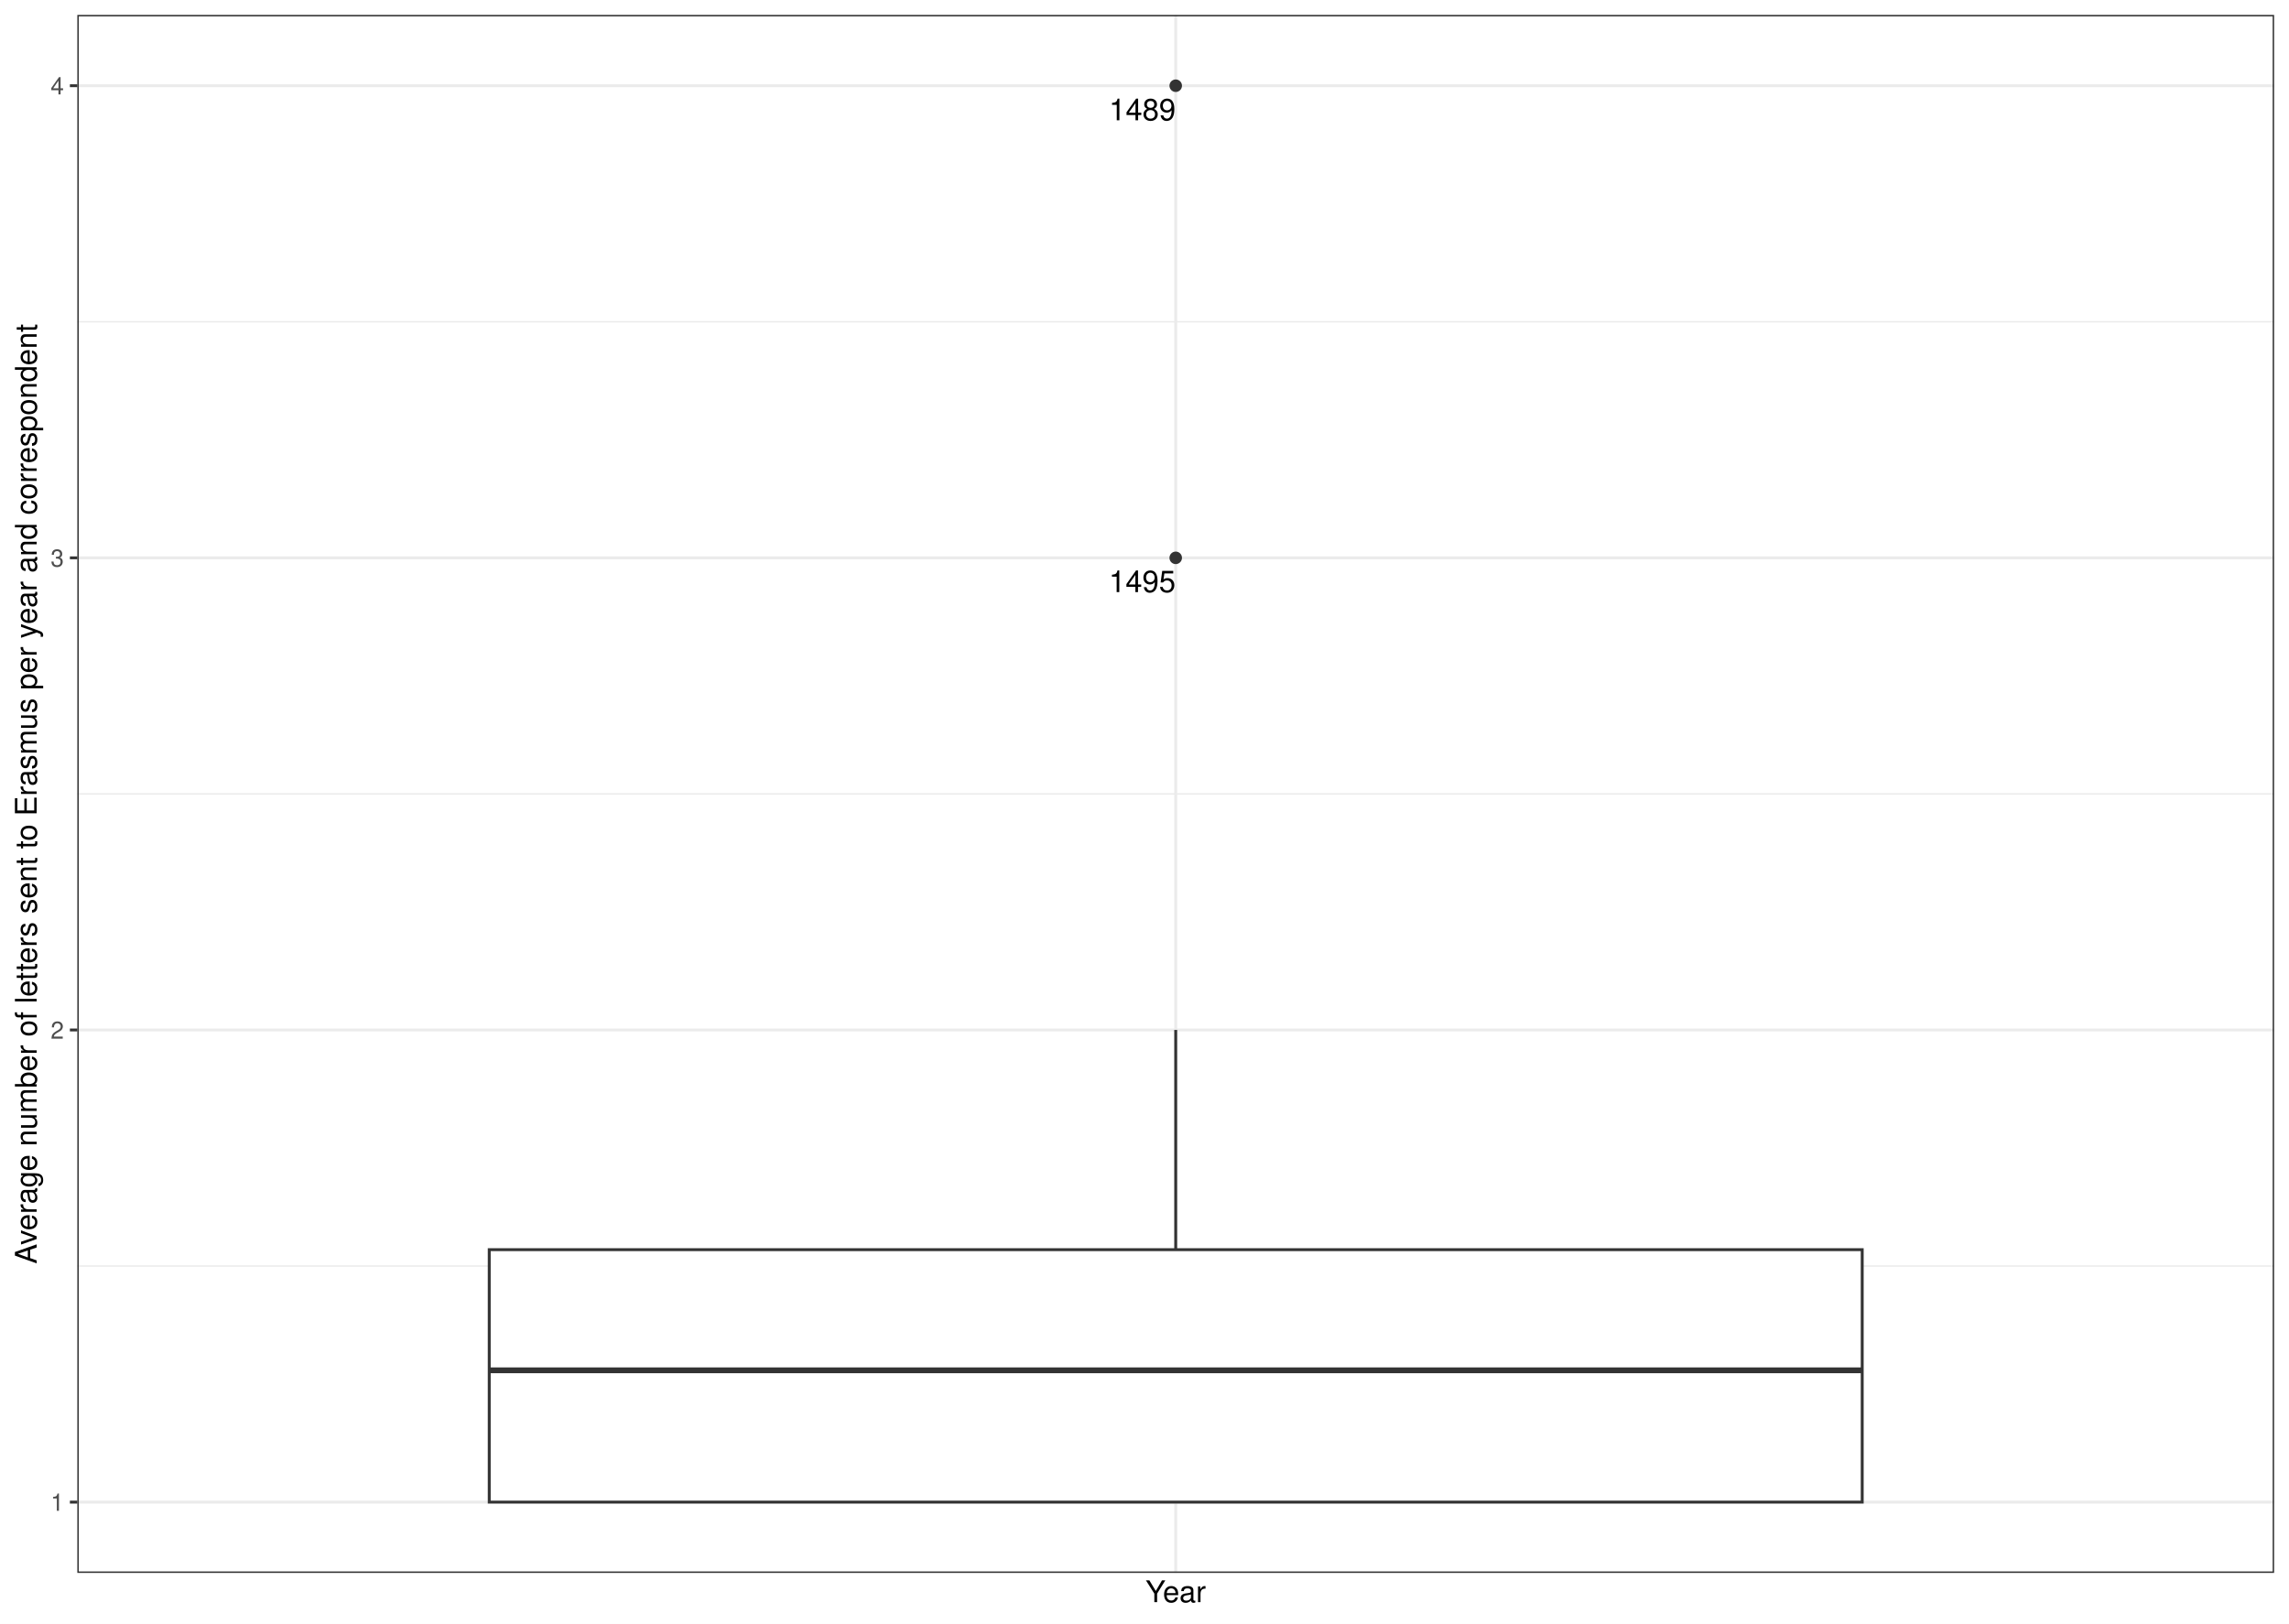
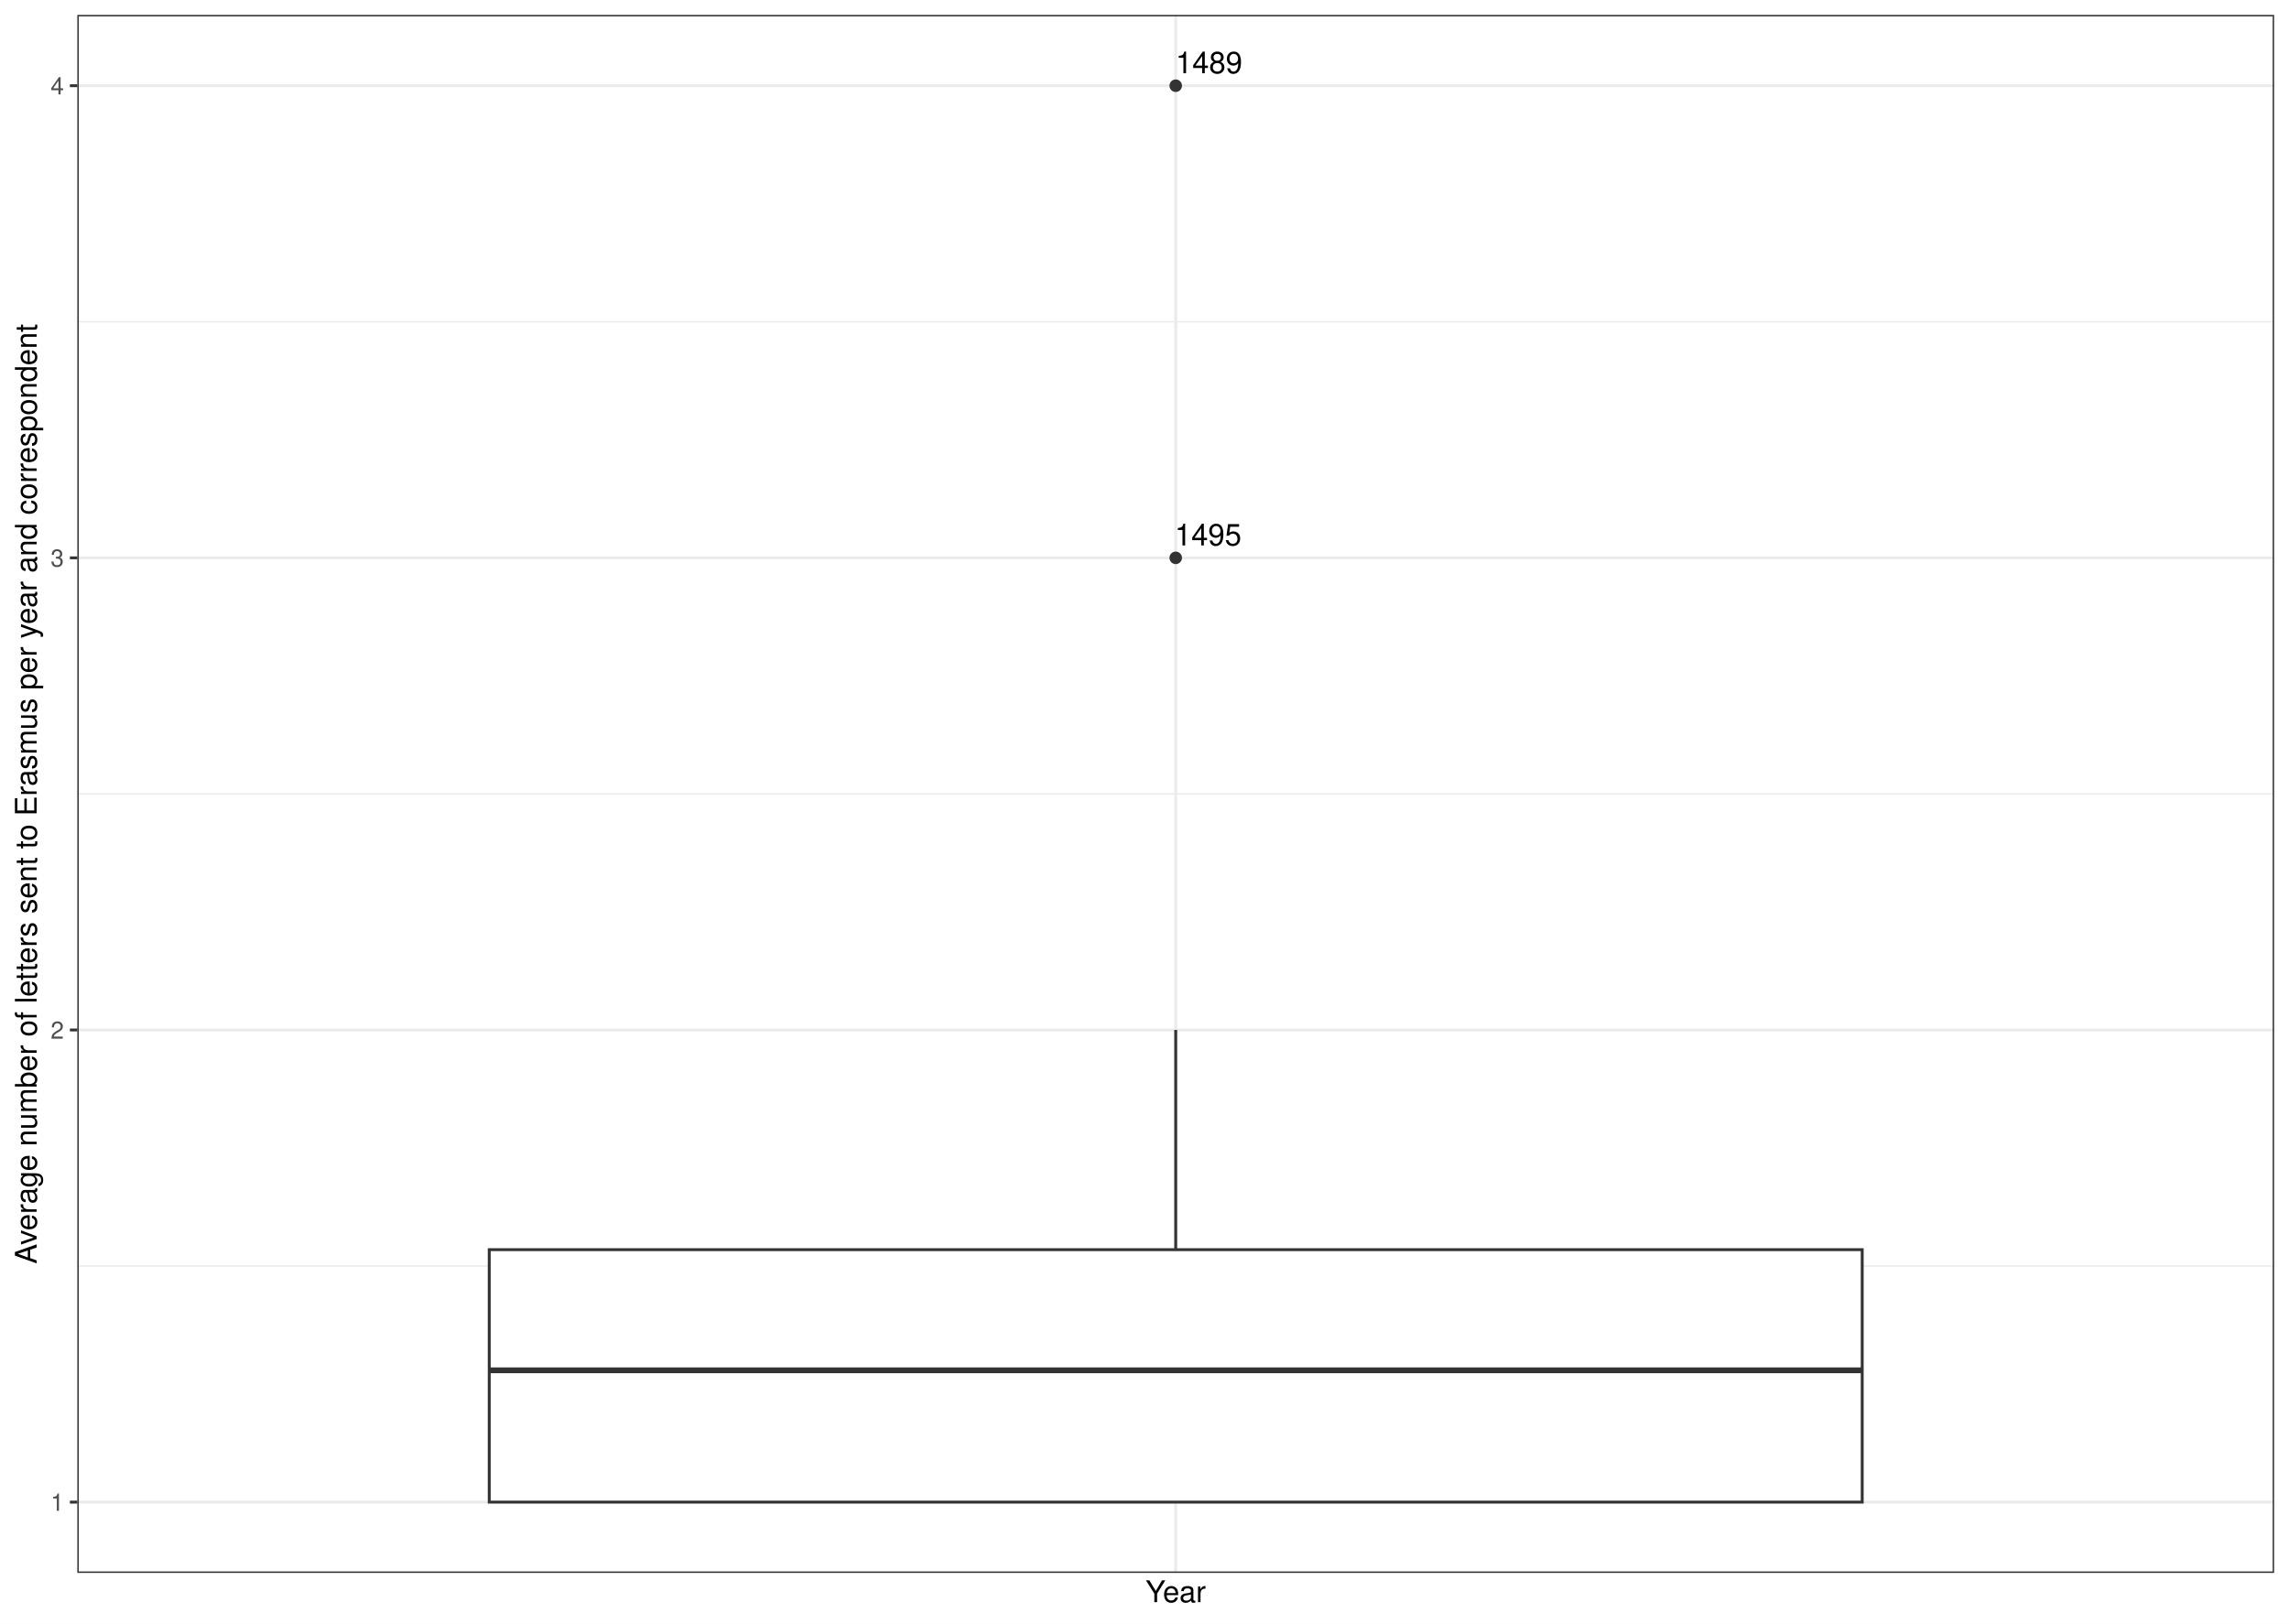
<svg xmlns="http://www.w3.org/2000/svg" width="842.40pt" height="597.60pt" viewBox="0 0 842.40 597.60">
  <g class="svglite">
    <defs>
      <style type="text/css">
    .svglite line, .svglite polyline, .svglite polygon, .svglite path, .svglite rect, .svglite circle {
      fill: none;
      stroke: #000000;
      stroke-linecap: round;
      stroke-linejoin: round;
      stroke-miterlimit: 10.00;
    }
    .svglite text {
      white-space: pre;
    }
    .svglite g.glyphgroup path {
      fill: inherit;
      stroke: none;
    }
  </style>
    </defs>
    <rect width="100%" height="100%" style="stroke: none; fill: #FFFFFF;" />
    <defs>
      <clipPath id="cpMC4wMHw4NDIuNDB8MC4wMHw1OTcuNjA=">
        <rect x="0.00" y="0.00" width="842.40" height="597.60" />
      </clipPath>
    </defs>
    <g clip-path="url(#cpMC4wMHw4NDIuNDB8MC4wMHw1OTcuNjA=)">
      <rect x="0.00" y="-0" width="842.40" height="597.60" style="stroke-width: 1.07; stroke: #FFFFFF; fill: #FFFFFF;" />
    </g>
    <defs>
      <clipPath id="cpMjguNDZ8ODM2LjkyfDUuNDh8NTc4Ljk2">
        <rect x="28.46" y="5.48" width="808.46" height="573.48" />
      </clipPath>
    </defs>
    <g clip-path="url(#cpMjguNDZ8ODM2LjkyfDUuNDh8NTc4Ljk2)">
      <rect x="28.46" y="5.48" width="808.46" height="573.48" style="stroke-width: 1.07; stroke: none; fill: #FFFFFF;" />
      <polyline points="28.46,466.00 836.92,466.00 " style="stroke-width: 0.53; stroke: #EBEBEB; stroke-linecap: butt;" />
      <polyline points="28.46,292.22 836.92,292.22 " style="stroke-width: 0.53; stroke: #EBEBEB; stroke-linecap: butt;" />
      <polyline points="28.46,118.44 836.92,118.44 " style="stroke-width: 0.53; stroke: #EBEBEB; stroke-linecap: butt;" />
      <polyline points="28.46,552.90 836.92,552.90 " style="stroke-width: 1.07; stroke: #EBEBEB; stroke-linecap: butt;" />
      <polyline points="28.46,379.11 836.92,379.11 " style="stroke-width: 1.07; stroke: #EBEBEB; stroke-linecap: butt;" />
      <polyline points="28.46,205.33 836.92,205.33 " style="stroke-width: 1.07; stroke: #EBEBEB; stroke-linecap: butt;" />
      <polyline points="28.46,31.55 836.92,31.55 " style="stroke-width: 1.07; stroke: #EBEBEB; stroke-linecap: butt;" />
      <polyline points="432.69,578.96 432.69,5.48 " style="stroke-width: 1.07; stroke: #EBEBEB; stroke-linecap: butt;" />
      <circle cx="432.69" cy="31.55" r="1.95" style="stroke-width: 0.71; stroke: #333333; fill: #333333;" />
      <circle cx="432.69" cy="205.33" r="1.95" style="stroke-width: 0.71; stroke: #333333; fill: #333333;" />
      <line x1="432.69" y1="459.98" x2="432.69" y2="379.11" style="stroke-width: 1.07; stroke: #333333; stroke-linecap: butt;" />
      <line x1="432.69" y1="552.90" x2="432.69" y2="552.90" style="stroke-width: 1.07; stroke: #333333; stroke-linecap: butt;" />
      <polygon points="180.05,459.98 180.05,552.90 685.33,552.90 685.33,459.98 180.05,459.98 " style="stroke-width: 1.07; stroke: #333333; stroke-linecap: butt; stroke-linejoin: miter; fill: #FFFFFF;" />
      <line x1="180.05" y1="504.39" x2="685.33" y2="504.39" style="stroke-width: 2.13; stroke: #333333; stroke-linecap: butt; stroke-linejoin: miter;" />
-       <text x="420.41" y="44.28" text-anchor="middle" style="font-size: 11.04px; font-family: &quot;Nimbus Sans&quot;;" textLength="24.56px" lengthAdjust="spacingAndGlyphs">1489</text>
-       <text x="420.37" y="217.95" text-anchor="middle" style="font-size: 11.04px; font-family: &quot;Nimbus Sans&quot;;" textLength="24.56px" lengthAdjust="spacingAndGlyphs">1495</text>
+       <text x="444.94" y="26.96" text-anchor="middle" style="font-size: 11.04px; font-family: &quot;Nimbus Sans&quot;;" textLength="24.56px" lengthAdjust="spacingAndGlyphs">1489</text>
+       <text x="444.60" y="200.76" text-anchor="middle" style="font-size: 11.04px; font-family: &quot;Nimbus Sans&quot;;" textLength="24.56px" lengthAdjust="spacingAndGlyphs">1495</text>
      <rect x="28.46" y="5.48" width="808.46" height="573.48" style="stroke-width: 1.07; stroke: #333333;" />
    </g>
    <g clip-path="url(#cpMC4wMHw4NDIuNDB8MC4wMHw1OTcuNjA=)">
      <text x="23.53" y="556.10" text-anchor="end" style="font-size: 8.80px;fill: #4D4D4D; font-family: &quot;Nimbus Sans&quot;;" textLength="4.89px" lengthAdjust="spacingAndGlyphs">1</text>
      <text x="23.53" y="382.32" text-anchor="end" style="font-size: 8.80px;fill: #4D4D4D; font-family: &quot;Nimbus Sans&quot;;" textLength="4.89px" lengthAdjust="spacingAndGlyphs">2</text>
      <text x="23.53" y="208.54" text-anchor="end" style="font-size: 8.80px;fill: #4D4D4D; font-family: &quot;Nimbus Sans&quot;;" textLength="4.89px" lengthAdjust="spacingAndGlyphs">3</text>
      <text x="23.53" y="34.75" text-anchor="end" style="font-size: 8.80px;fill: #4D4D4D; font-family: &quot;Nimbus Sans&quot;;" textLength="4.89px" lengthAdjust="spacingAndGlyphs">4</text>
      <polyline points="25.72,552.90 28.46,552.90 " style="stroke-width: 1.07; stroke: #333333; stroke-linecap: butt;" />
      <polyline points="25.72,379.11 28.46,379.11 " style="stroke-width: 1.07; stroke: #333333; stroke-linecap: butt;" />
      <polyline points="25.72,205.33 28.46,205.33 " style="stroke-width: 1.07; stroke: #333333; stroke-linecap: butt;" />
      <polyline points="25.72,31.55 28.46,31.55 " style="stroke-width: 1.07; stroke: #333333; stroke-linecap: butt;" />
      <text x="432.69" y="589.72" text-anchor="middle" style="font-size: 11.00px; font-family: &quot;Nimbus Sans&quot;;" textLength="22.19px" lengthAdjust="spacingAndGlyphs">Year</text>
      <text transform="translate(13.50,292.22) rotate(-90)" text-anchor="middle" style="font-size: 11.00px; font-family: &quot;Nimbus Sans&quot;;" textLength="345.80px" lengthAdjust="spacingAndGlyphs">Average number of letters sent to Erasmus per year and correspondent</text>
    </g>
  </g>
</svg>
